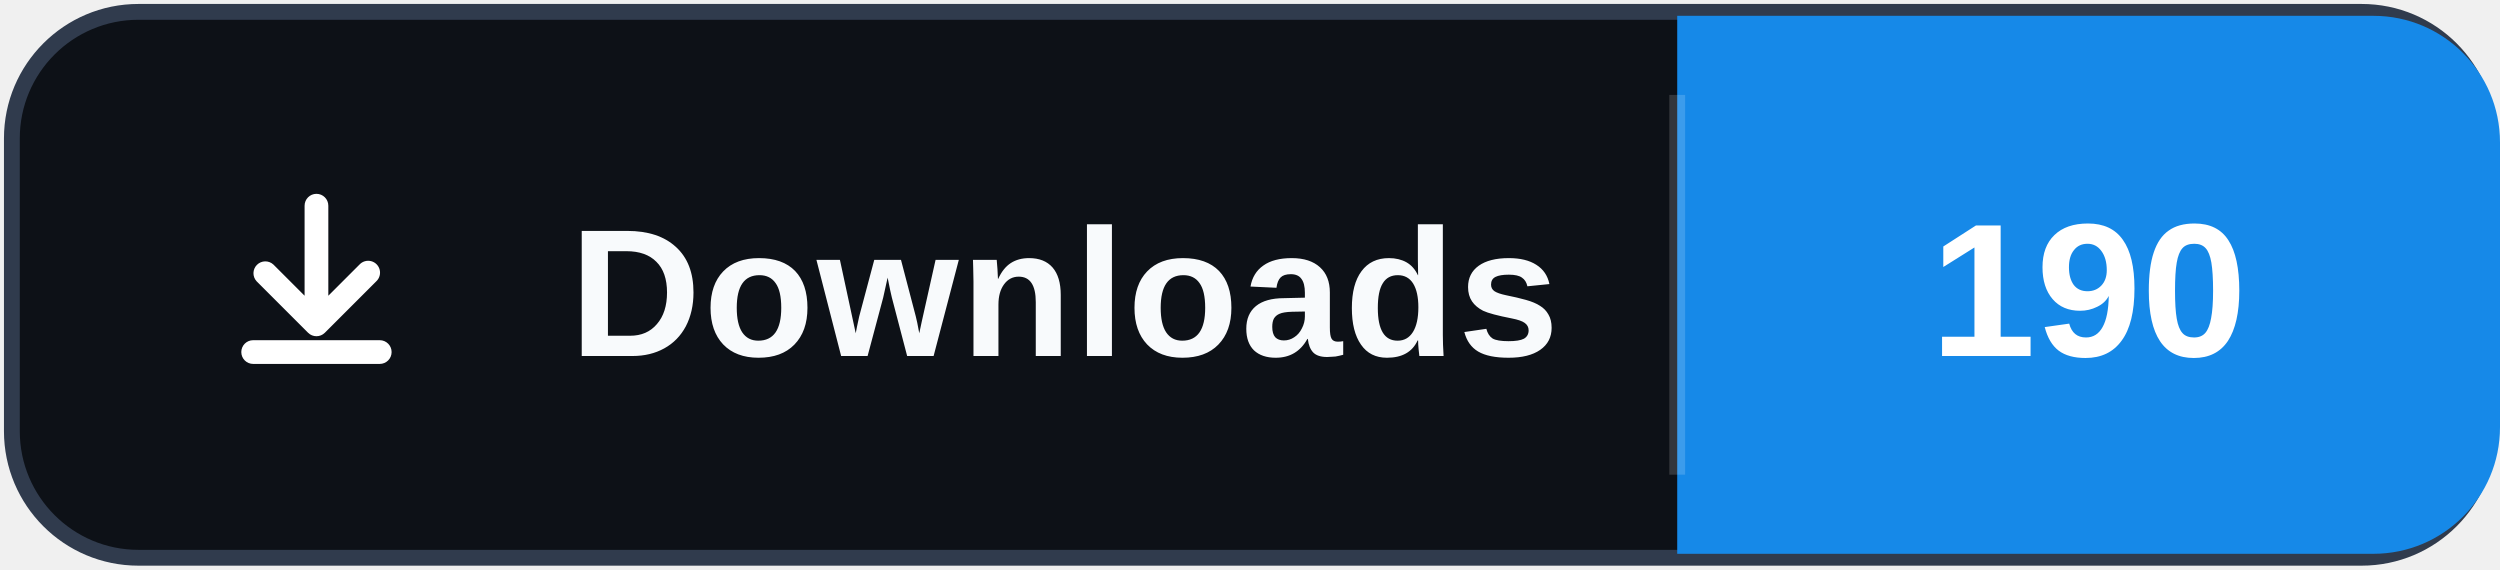
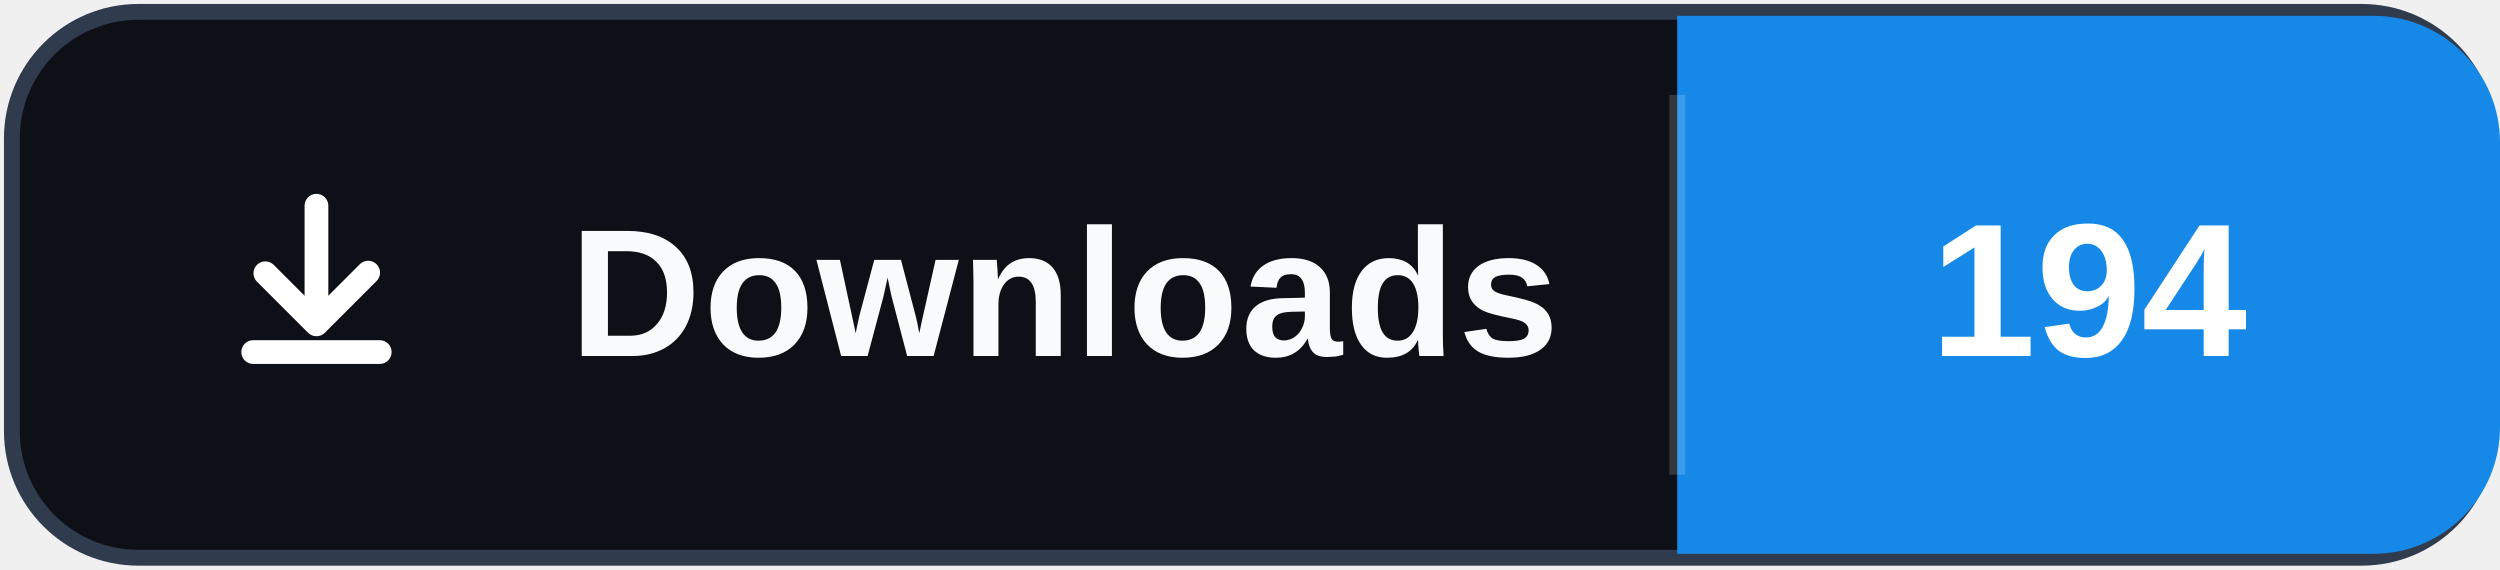
- <svg xmlns="http://www.w3.org/2000/svg" width="158" height="36" role="img" aria-label="Downloads: 190">
+ <svg xmlns="http://www.w3.org/2000/svg" width="158" height="36" role="img" aria-label="Downloads: 194">
  <rect x="0.75" y="0.75" width="156.5" height="34.5" rx="8" fill="#0d1117" stroke="#303b4d" />
  <path d="M106 1h44a8 8 0 0 1 8 8v18a8 8 0 0 1-8 8h-44Z" fill="#1689E8" />
  <path d="M106 6v24" stroke="#ffffff" stroke-opacity=".16" />
  <svg x="12" y="10" width="16" height="16" viewBox="0 0 16 16" aria-hidden="true">
    <path fill="#ffffff" d="M8 2.25a.75.75 0 0 1 .75.75v5.69l1.97-1.97a.75.75 0 1 1 1.06 1.06l-3.25 3.25a.75.75 0 0 1-1.06 0L4.22 7.78a.75.75 0 0 1 1.06-1.06l1.97 1.97V3A.75.75 0 0 1 8 2.25Zm-4.75 10a.75.75 0 0 1 .75-.75h8a.75.75 0 0 1 0 1.5H4a.75.75 0 0 1-.75-.75Z" />
  </svg>
  <text x="36" y="22.5" fill="#f8fafc" font-family="Segoe UI,Arial,sans-serif" font-size="11.5" font-weight="700" letter-spacing=".15">Downloads</text>
-   <text x="132" y="22.5" fill="#ffffff" text-anchor="middle" font-family="Segoe UI,Arial,sans-serif" font-size="12" font-weight="700">190</text>
+   <text x="132" y="22.5" fill="#ffffff" text-anchor="middle" font-family="Segoe UI,Arial,sans-serif" font-size="12" font-weight="700">194</text>
</svg>
